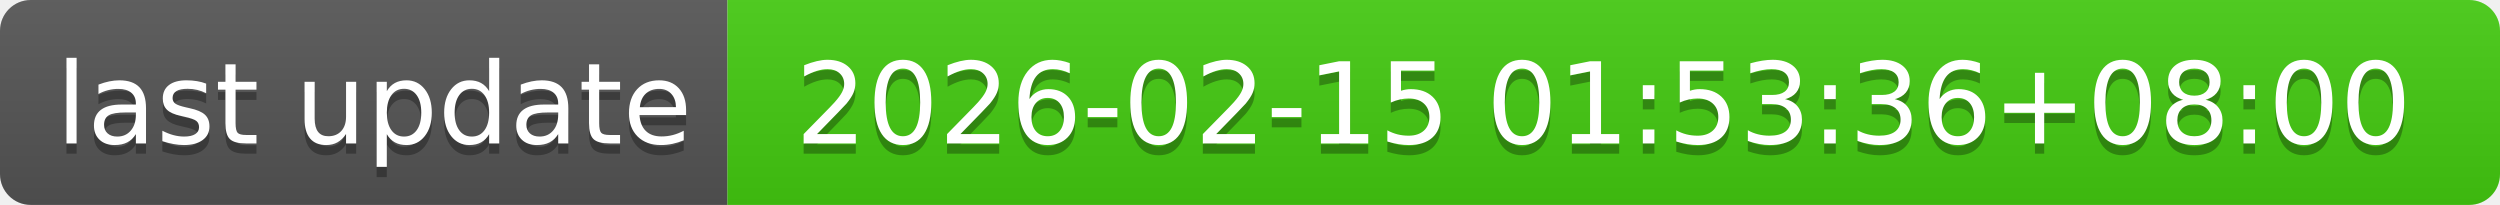
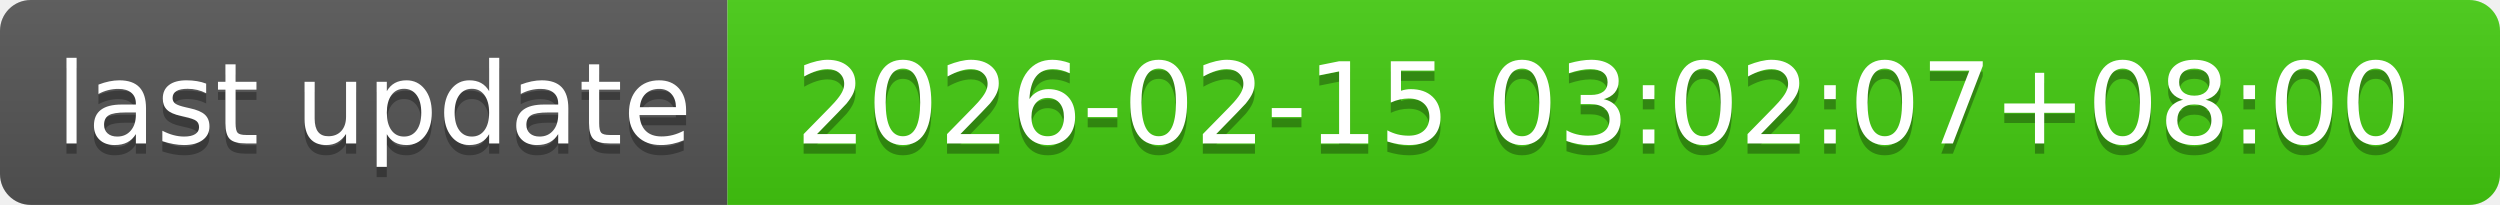
- <svg xmlns="http://www.w3.org/2000/svg" width="244" height="20" role="img" aria-label="last update: 2026-02-15 01:53:36+08:00">
+ <svg xmlns="http://www.w3.org/2000/svg" width="244" height="20" role="img" aria-label="last update: 2026-02-15 03:02:07+08:00">
  <linearGradient id="s" x2="0" y2="100%">
    <stop offset="0" stop-color="#bbb" stop-opacity=".1" />
    <stop offset="1" stop-opacity=".1" />
  </linearGradient>
  <clipPath id="r">
    <rect width="244" height="20" rx="3" fill="#fff" />
  </clipPath>
  <g clip-path="url(#r)">
    <rect width="71" height="20" fill="#555" />
    <rect x="71" width="173" height="20" fill="#4c1" />
    <rect width="244" height="20" fill="url(#s)" />
  </g>
  <g fill="#fff" text-anchor="middle" font-family="Verdana,Geneva,DejaVu Sans,sans-serif" text-rendering="geometricPrecision" font-size="110">
    <text aria-hidden="true" x="365" y="150" fill="#010101" fill-opacity=".3" transform="scale(.1)" textLength="610">last update</text>
    <text x="365" y="140" transform="scale(.1)" fill="#fff" textLength="610">last update</text>
-     <text aria-hidden="true" x="1565" y="150" fill="#010101" fill-opacity=".3" transform="scale(.1)" textLength="1630">2026-02-15 01:53:36+08:00</text>
-     <text x="1565" y="140" transform="scale(.1)" fill="#fff" textLength="1630">2026-02-15 01:53:36+08:00</text>
+     <text aria-hidden="true" x="1565" y="150" fill="#010101" fill-opacity=".3" transform="scale(.1)" textLength="1630">2026-02-15 03:02:07+08:00</text>
+     <text x="1565" y="140" transform="scale(.1)" fill="#fff" textLength="1630">2026-02-15 03:02:07+08:00</text>
  </g>
</svg>
